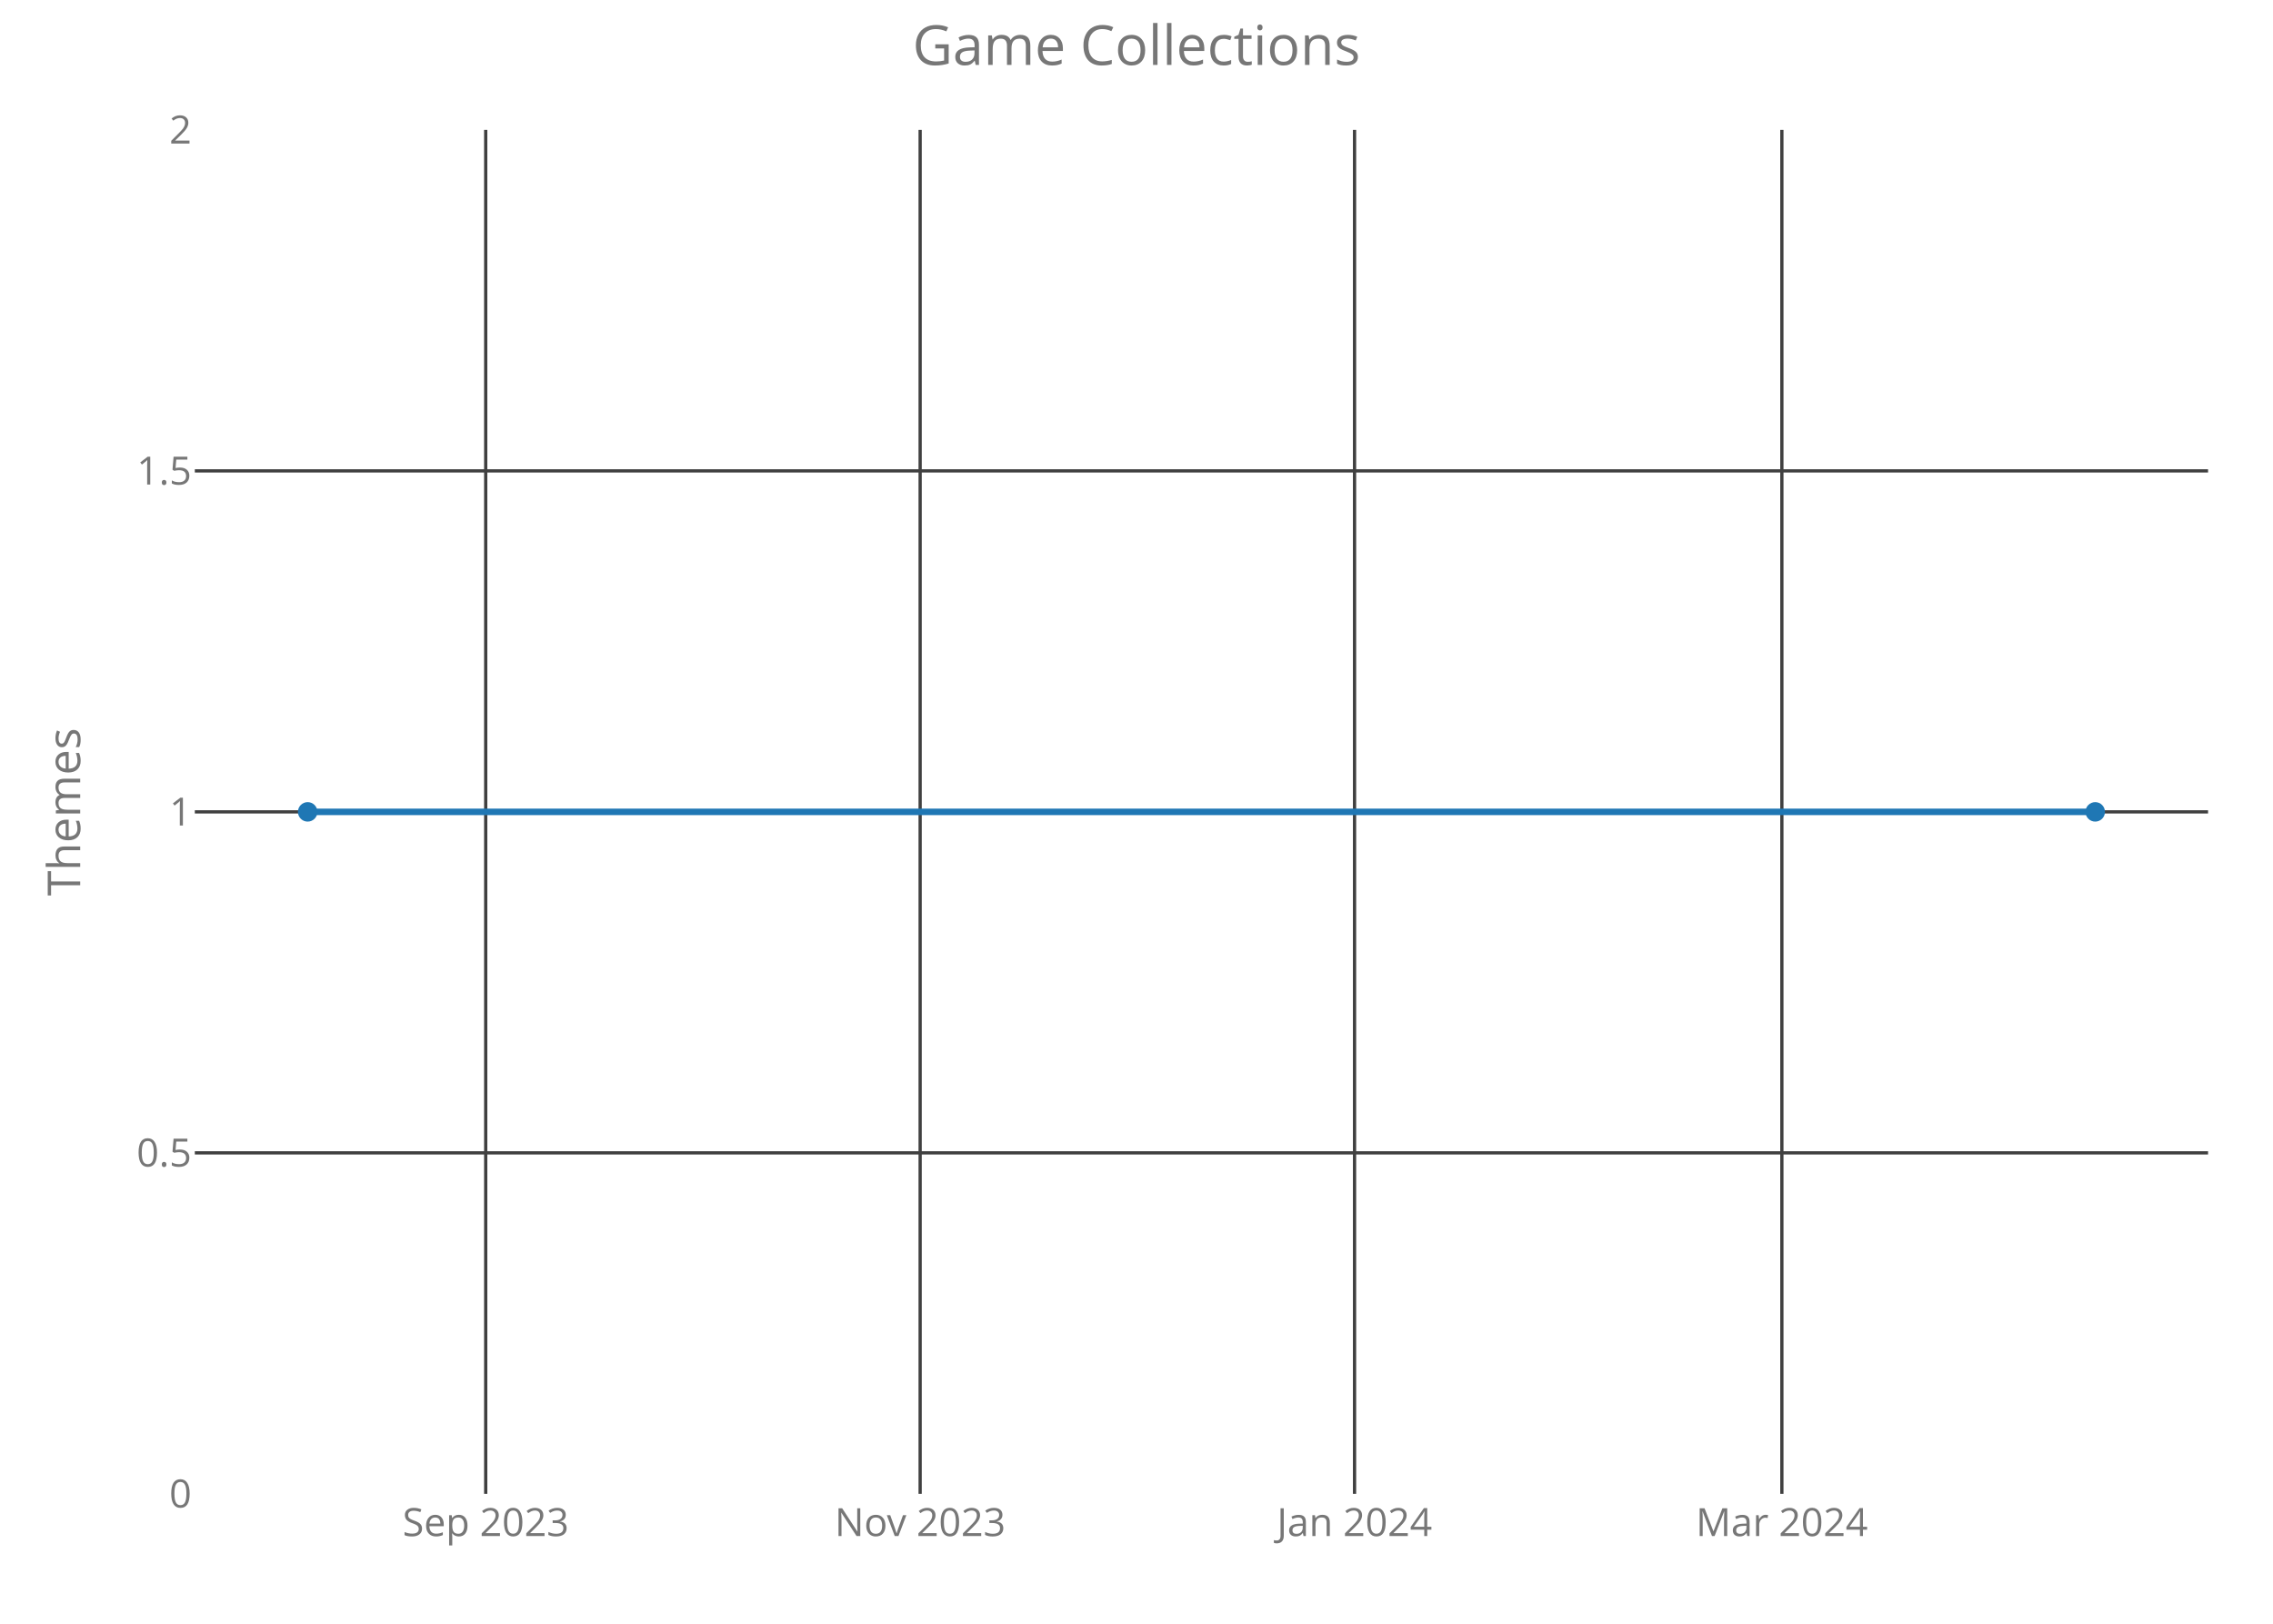
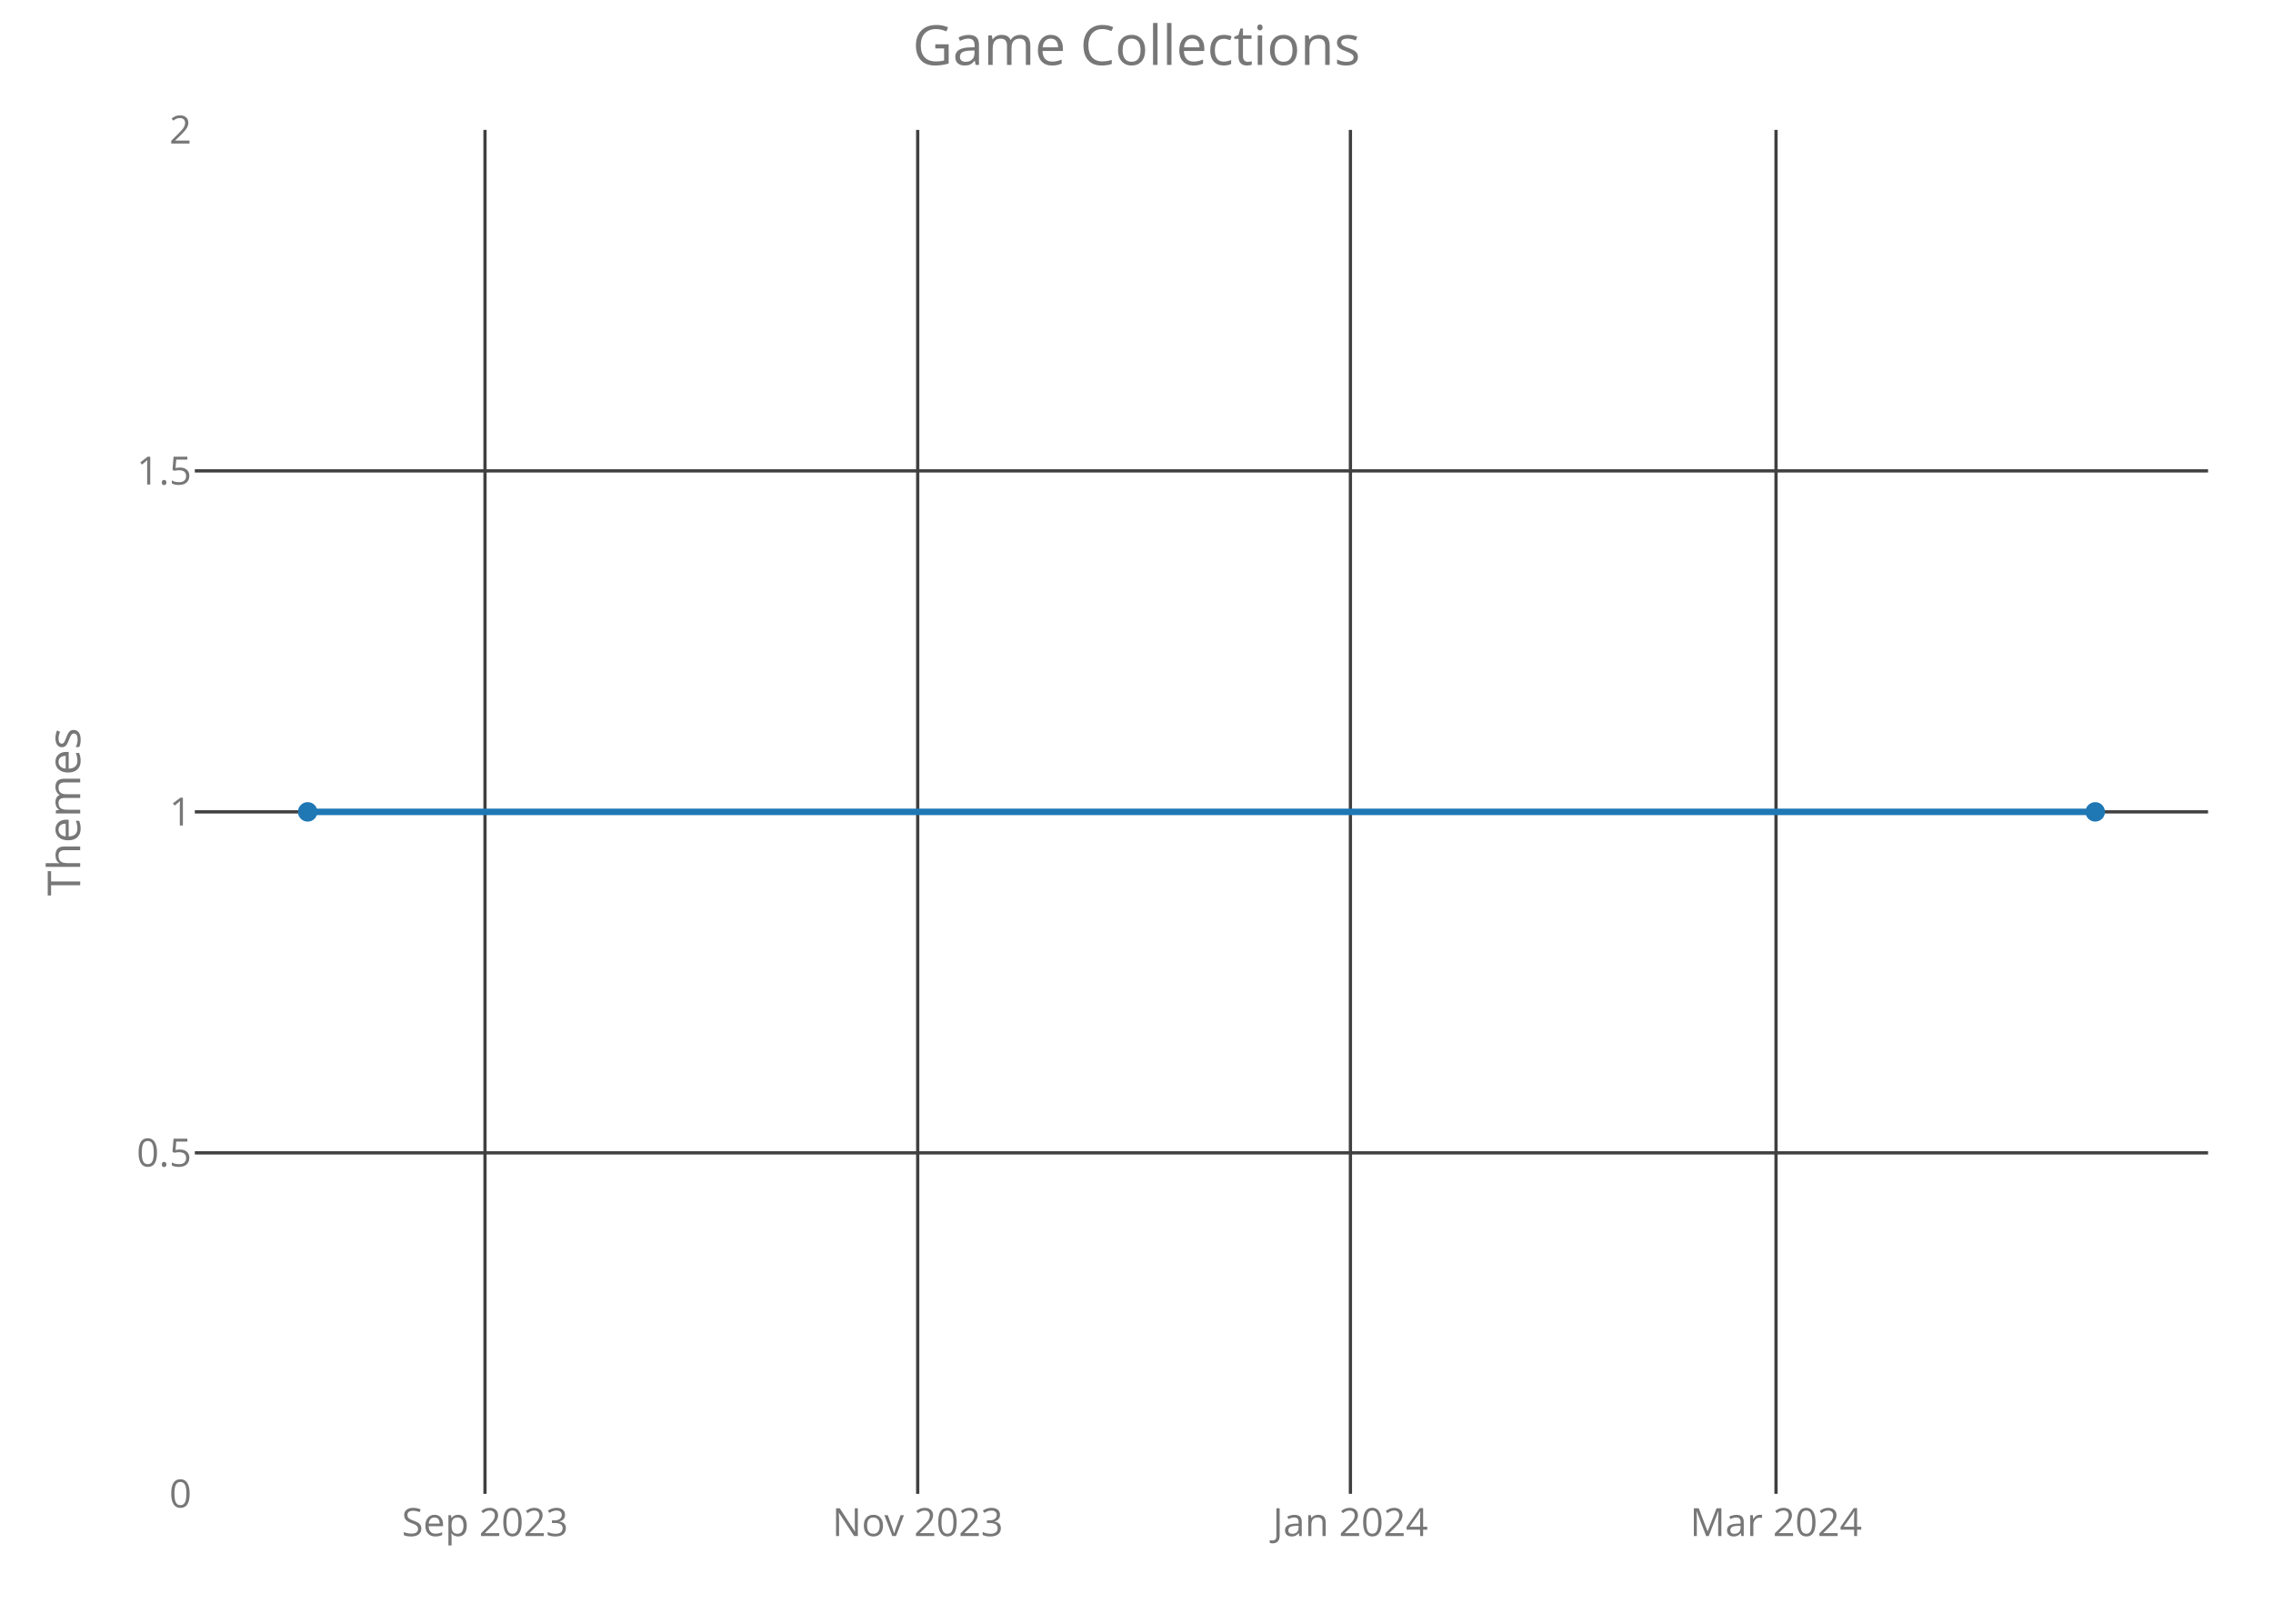
<svg xmlns="http://www.w3.org/2000/svg" class="main-svg" width="700" height="500" style="" viewBox="0 0 700 500">
  <rect x="0" y="0" width="700" height="500" style="fill: rgb(0, 0, 0); fill-opacity: 0;" />
-   <defs id="defs-456b87">
+   <defs id="defs-750e83">
    <g class="clips">
-       <clipPath id="clip456b87xyplot" class="plotclip">
+       <clipPath id="clip750e83xyplot" class="plotclip">
        <rect width="620" height="420" />
      </clipPath>
-       <clipPath class="axesclip" id="clip456b87x">
+       <clipPath class="axesclip" id="clip750e83x">
        <rect x="60" y="0" width="620" height="500" />
      </clipPath>
-       <clipPath class="axesclip" id="clip456b87y">
+       <clipPath class="axesclip" id="clip750e83y">
        <rect x="0" y="40" width="700" height="420" />
      </clipPath>
-       <clipPath class="axesclip" id="clip456b87xy">
+       <clipPath class="axesclip" id="clip750e83xy">
        <rect x="60" y="40" width="620" height="420" />
      </clipPath>
    </g>
    <g class="gradients" />
  </defs>
  <g class="bglayer">
    <rect class="bg" x="60" y="40" width="620" height="420" style="fill: rgb(0, 0, 0); fill-opacity: 0; stroke-width: 0;" />
  </g>
  <g class="layer-below">
    <g class="imagelayer" />
    <g class="shapelayer" />
  </g>
  <g class="cartesianlayer">
    <g class="subplot xy">
      <g class="layer-subplot">
        <g class="shapelayer" />
        <g class="imagelayer" />
      </g>
      <g class="gridlayer">
        <g class="x">
-           <path class="xgrid crisp" transform="translate(149.58,0)" d="M0,40v420" style="stroke: rgb(64, 64, 64); stroke-opacity: 1; stroke-width: 1px;" />
-           <path class="xgrid crisp" transform="translate(283.37,0)" d="M0,40v420" style="stroke: rgb(64, 64, 64); stroke-opacity: 1; stroke-width: 1px;" />
-           <path class="xgrid crisp" transform="translate(417.15,0)" d="M0,40v420" style="stroke: rgb(64, 64, 64); stroke-opacity: 1; stroke-width: 1px;" />
-           <path class="xgrid crisp" transform="translate(548.75,0)" d="M0,40v420" style="stroke: rgb(64, 64, 64); stroke-opacity: 1; stroke-width: 1px;" />
+           <path class="xgrid crisp" transform="translate(149.36,0)" d="M0,40v420" style="stroke: rgb(64, 64, 64); stroke-opacity: 1; stroke-width: 1px;" />
+           <path class="xgrid crisp" transform="translate(282.62,0)" d="M0,40v420" style="stroke: rgb(64, 64, 64); stroke-opacity: 1; stroke-width: 1px;" />
+           <path class="xgrid crisp" transform="translate(415.88,0)" d="M0,40v420" style="stroke: rgb(64, 64, 64); stroke-opacity: 1; stroke-width: 1px;" />
+           <path class="xgrid crisp" transform="translate(546.95,0)" d="M0,40v420" style="stroke: rgb(64, 64, 64); stroke-opacity: 1; stroke-width: 1px;" />
        </g>
        <g class="y">
          <path class="ygrid crisp" transform="translate(0,355)" d="M60,0h620" style="stroke: rgb(64, 64, 64); stroke-opacity: 1; stroke-width: 1px;" />
          <path class="ygrid crisp" transform="translate(0,250)" d="M60,0h620" style="stroke: rgb(64, 64, 64); stroke-opacity: 1; stroke-width: 1px;" />
          <path class="ygrid crisp" transform="translate(0,145)" d="M60,0h620" style="stroke: rgb(64, 64, 64); stroke-opacity: 1; stroke-width: 1px;" />
        </g>
      </g>
      <g class="zerolinelayer" />
      <path class="xlines-below crisp" d="M0,0" style="fill: none;" />
      <path class="ylines-below crisp" d="M0,0" style="fill: none;" />
      <g class="overlines-below" />
      <g class="xaxislayer-below">
        <g class="xtick">
-           <text text-anchor="middle" x="0" y="473" transform="translate(149.58,0)" style="font-family: 'Open Sans'; font-size: 12px; fill: rgb(119, 119, 119); fill-opacity: 1; white-space: pre;">Sep 2023</text>
+           <text text-anchor="middle" x="0" y="473" transform="translate(149.36,0)" style="font-family: 'Open Sans'; font-size: 12px; fill: rgb(119, 119, 119); fill-opacity: 1; white-space: pre;">Sep 2023</text>
        </g>
        <g class="xtick">
-           <text text-anchor="middle" x="0" y="473" transform="translate(283.37,0)" style="font-family: 'Open Sans'; font-size: 12px; fill: rgb(119, 119, 119); fill-opacity: 1; white-space: pre;">Nov 2023</text>
+           <text text-anchor="middle" x="0" y="473" transform="translate(282.62,0)" style="font-family: 'Open Sans'; font-size: 12px; fill: rgb(119, 119, 119); fill-opacity: 1; white-space: pre;">Nov 2023</text>
        </g>
        <g class="xtick">
-           <text text-anchor="middle" x="0" y="473" transform="translate(417.15,0)" style="font-family: 'Open Sans'; font-size: 12px; fill: rgb(119, 119, 119); fill-opacity: 1; white-space: pre;">Jan 2024</text>
+           <text text-anchor="middle" x="0" y="473" transform="translate(415.88,0)" style="font-family: 'Open Sans'; font-size: 12px; fill: rgb(119, 119, 119); fill-opacity: 1; white-space: pre;">Jan 2024</text>
        </g>
        <g class="xtick">
-           <text text-anchor="middle" x="0" y="473" transform="translate(548.75,0)" style="font-family: 'Open Sans'; font-size: 12px; fill: rgb(119, 119, 119); fill-opacity: 1; white-space: pre;">Mar 2024</text>
+           <text text-anchor="middle" x="0" y="473" transform="translate(546.95,0)" style="font-family: 'Open Sans'; font-size: 12px; fill: rgb(119, 119, 119); fill-opacity: 1; white-space: pre;">Mar 2024</text>
        </g>
      </g>
      <g class="yaxislayer-below">
        <g class="ytick">
          <text text-anchor="end" x="59" y="4.2" transform="translate(0,460)" style="font-family: 'Open Sans'; font-size: 12px; fill: rgb(119, 119, 119); fill-opacity: 1; white-space: pre;">0</text>
        </g>
        <g class="ytick">
          <text text-anchor="end" x="59" y="4.2" transform="translate(0,355)" style="font-family: 'Open Sans'; font-size: 12px; fill: rgb(119, 119, 119); fill-opacity: 1; white-space: pre;">0.5</text>
        </g>
        <g class="ytick">
          <text text-anchor="end" x="59" y="4.2" transform="translate(0,250)" style="font-family: 'Open Sans'; font-size: 12px; fill: rgb(119, 119, 119); fill-opacity: 1; white-space: pre;">1</text>
        </g>
        <g class="ytick">
          <text text-anchor="end" x="59" y="4.2" transform="translate(0,145)" style="font-family: 'Open Sans'; font-size: 12px; fill: rgb(119, 119, 119); fill-opacity: 1; white-space: pre;">1.5</text>
        </g>
        <g class="ytick">
          <text text-anchor="end" x="59" y="4.2" transform="translate(0,40)" style="font-family: 'Open Sans'; font-size: 12px; fill: rgb(119, 119, 119); fill-opacity: 1; white-space: pre;">2</text>
        </g>
      </g>
      <g class="overaxes-below" />
-       <g class="plot" transform="translate(60,40)" clip-path="url('#clip456b87xyplot')">
+       <g class="plot" transform="translate(60,40)" clip-path="url('#clip750e83xyplot')">
        <g class="scatterlayer mlayer">
-           <g class="trace scatter tracec915f9" style="stroke-miterlimit: 2; opacity: 1;">
+           <g class="trace scatter trace7ef19c" style="stroke-miterlimit: 2; opacity: 1;">
            <g class="fills" />
            <g class="errorbars" />
            <g class="lines">
              <path class="js-line" d="M34.75,210L585.25,210" style="vector-effect: non-scaling-stroke; fill: none; stroke: rgb(31, 119, 180); stroke-opacity: 1; stroke-width: 2px; opacity: 1;" />
            </g>
            <g class="points">
              <path class="point" transform="translate(34.75,210)" d="M3,0A3,3 0 1,1 0,-3A3,3 0 0,1 3,0Z" style="opacity: 1; stroke-width: 0px; fill: rgb(31, 119, 180); fill-opacity: 1;" />
              <path class="point" transform="translate(585.25,210)" d="M3,0A3,3 0 1,1 0,-3A3,3 0 0,1 3,0Z" style="opacity: 1; stroke-width: 0px; fill: rgb(31, 119, 180); fill-opacity: 1;" />
            </g>
            <g class="text" />
          </g>
        </g>
      </g>
      <g class="overplot" />
      <path class="xlines-above" />
      <path class="ylines-above" />
      <g class="overlines-above" />
      <g class="xaxislayer-above" />
      <g class="yaxislayer-above" />
      <g class="overaxes-above" />
    </g>
  </g>
  <g class="polarlayer" />
  <g class="ternarylayer" />
  <g class="geolayer" />
  <g class="funnelarealayer" />
  <g class="pielayer" />
  <g class="treemaplayer" />
  <g class="sunburstlayer" />
  <g class="glimages" />
-   <defs id="topdefs-456b87">
+   <defs id="topdefs-750e83">
    <g class="clips" />
  </defs>
  <g class="layer-above">
    <g class="imagelayer" />
    <g class="shapelayer" />
  </g>
  <g class="infolayer">
    <g class="g-gtitle">
      <text class="gtitle" x="350" y="20" text-anchor="middle" dy="0em" style="font-family: 'Open Sans'; font-size: 17px; fill: rgb(119, 119, 119); opacity: 1; font-weight: normal; white-space: pre;">Game Collections</text>
    </g>
    <g class="g-xtitle" />
    <g class="g-ytitle">
      <text class="ytitle" transform="rotate(-90,24.7,250)" x="24.7" y="250" text-anchor="middle" style="font-family: 'Open Sans'; font-size: 14px; fill: rgb(119, 119, 119); opacity: 1; font-weight: normal; white-space: pre;">Themes</text>
    </g>
  </g>
</svg>
